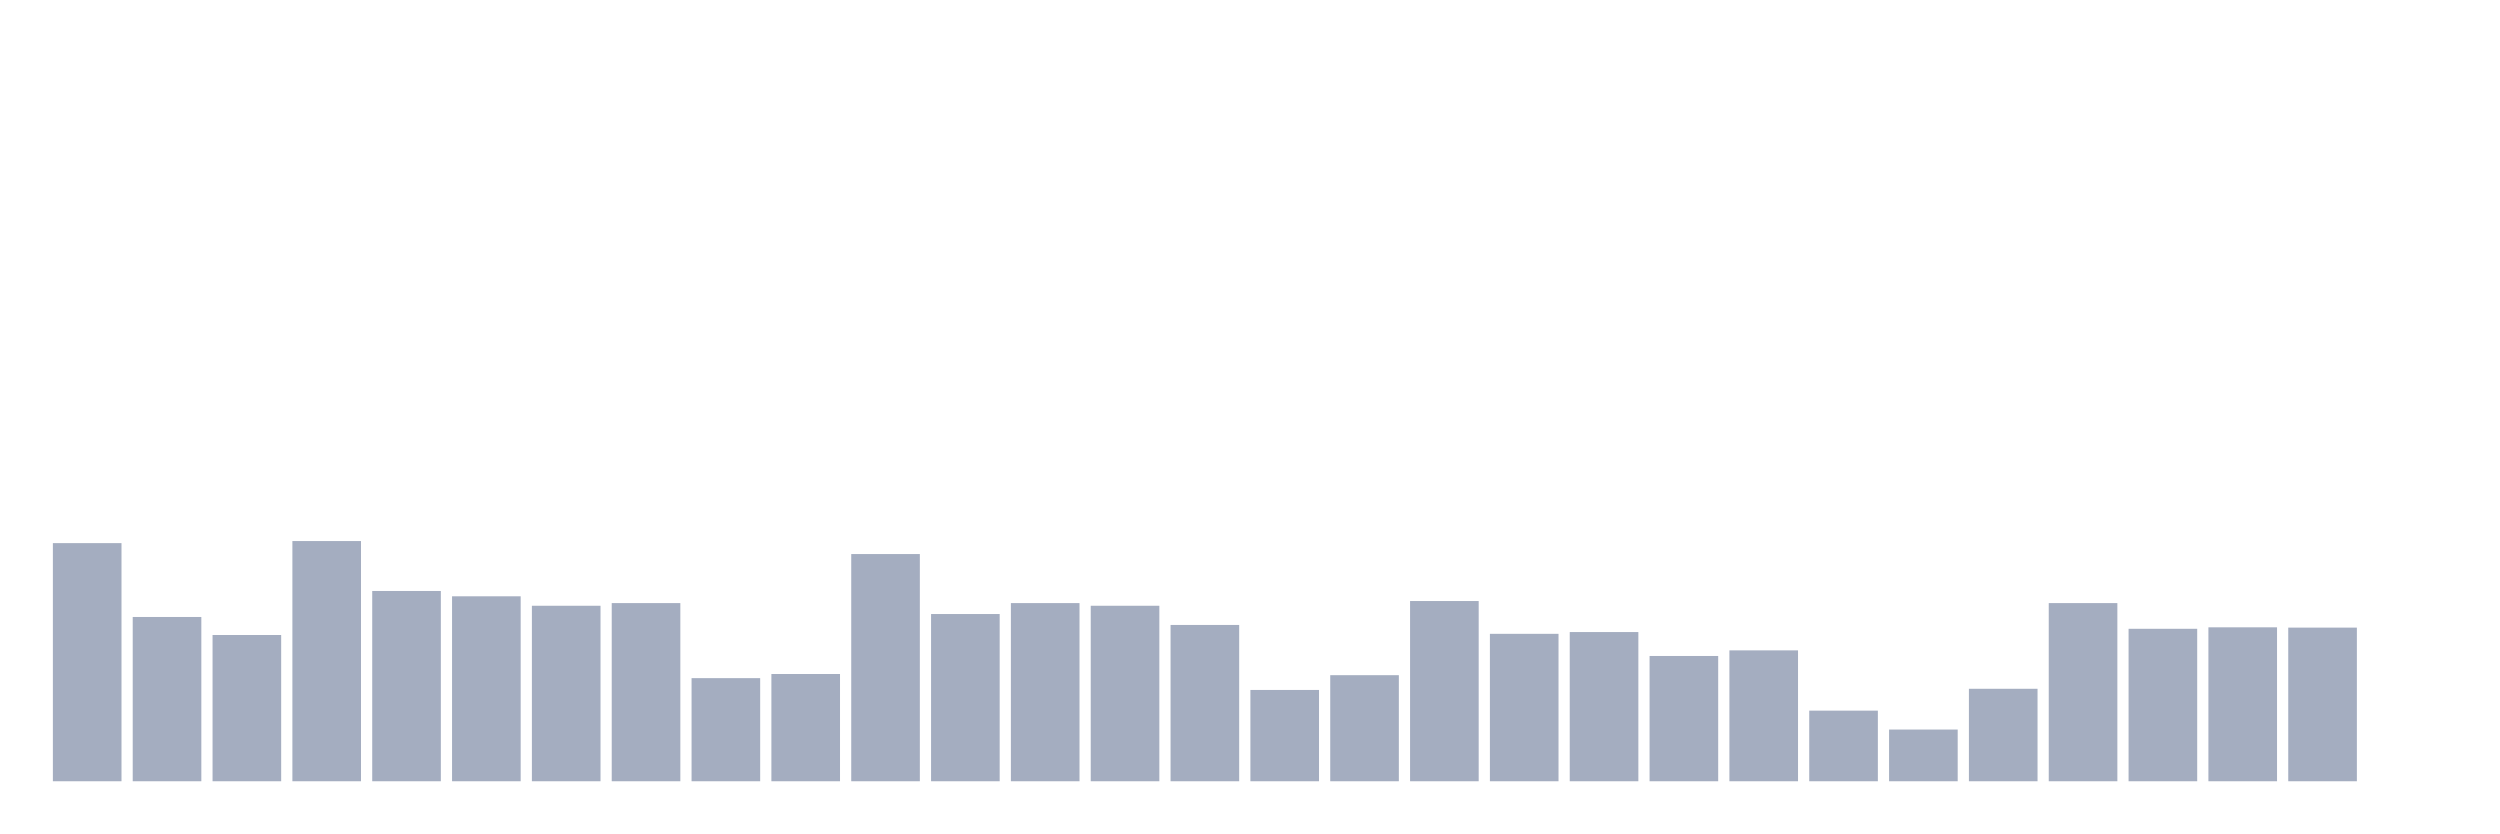
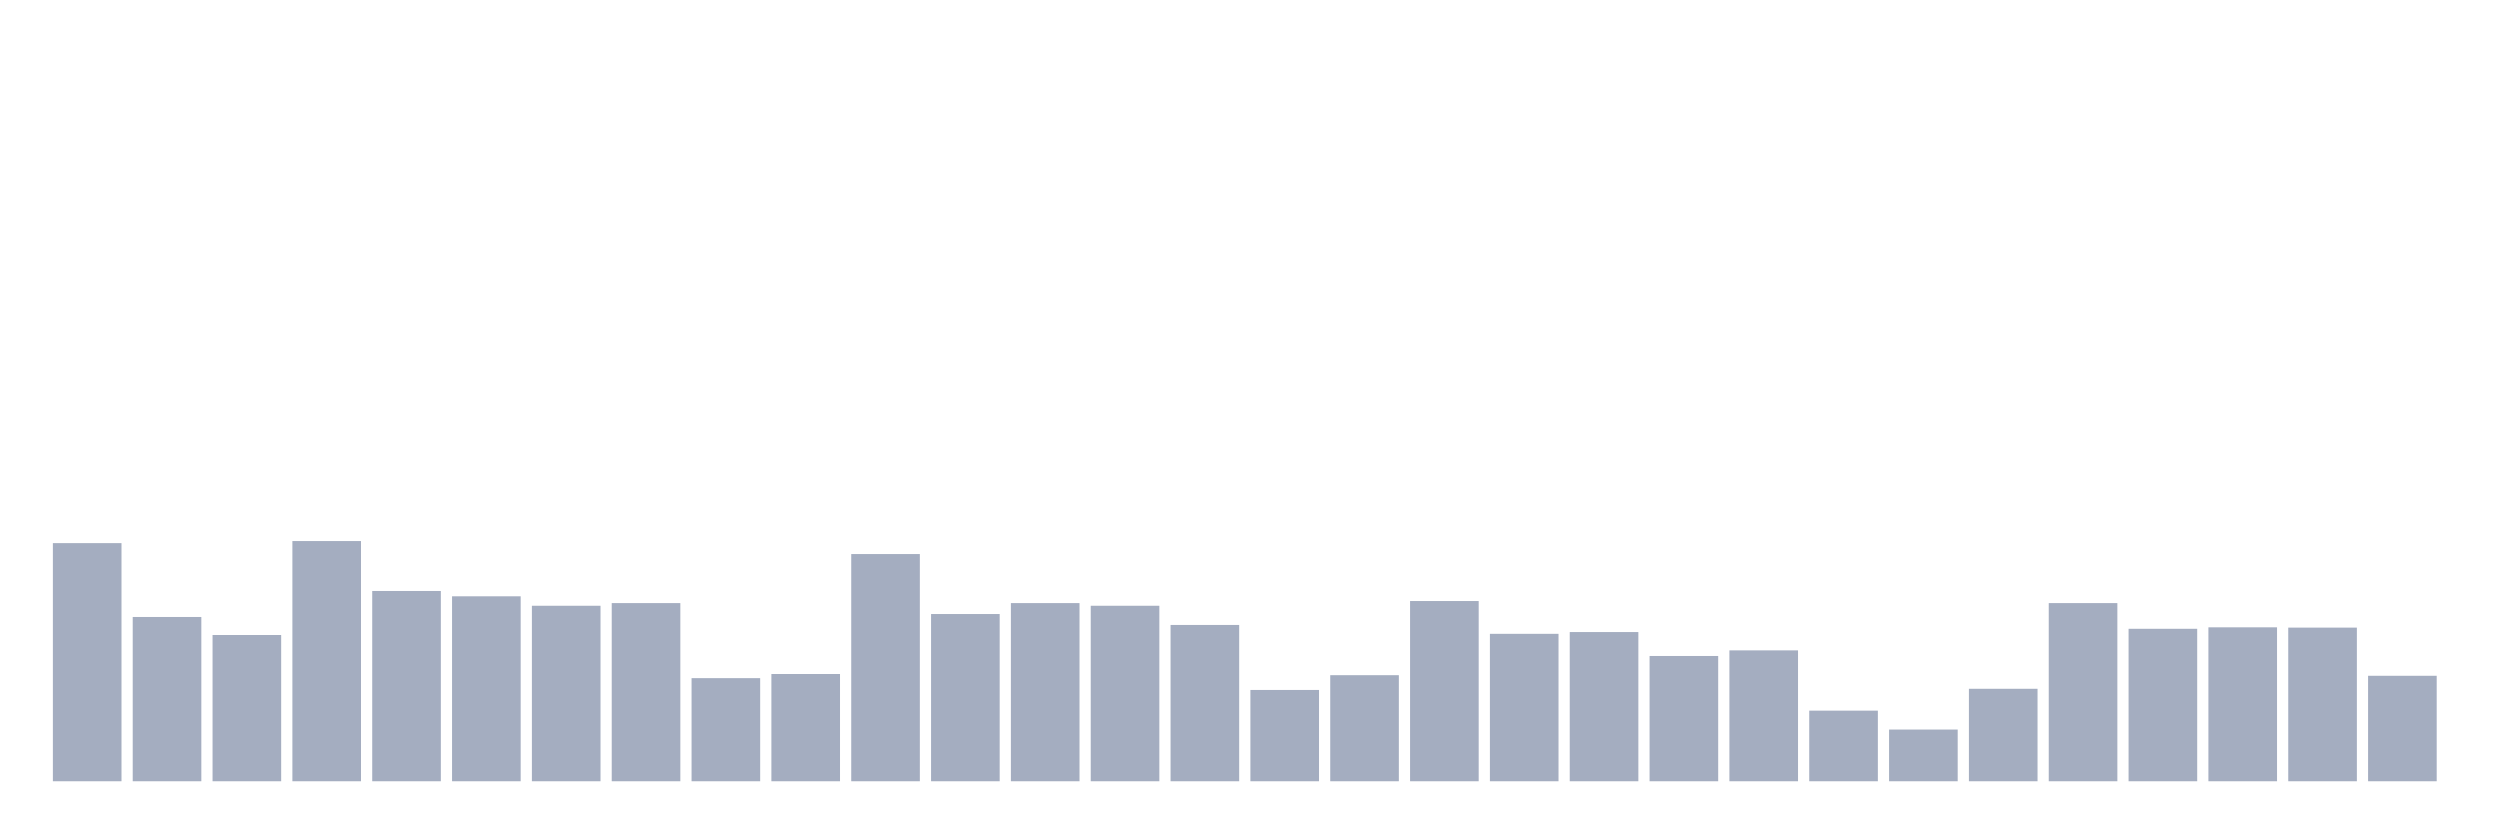
<svg xmlns="http://www.w3.org/2000/svg" viewBox="0 0 480 160">
  <g transform="translate(10,10)">
    <rect class="bar" x="0.153" width="13.175" y="94.279" height="45.721" fill="rgb(164,173,192)" />
    <rect class="bar" x="15.482" width="13.175" y="108.46" height="31.54" fill="rgb(164,173,192)" />
    <rect class="bar" x="30.81" width="13.175" y="111.921" height="28.079" fill="rgb(164,173,192)" />
    <rect class="bar" x="46.138" width="13.175" y="93.882" height="46.118" fill="rgb(164,173,192)" />
    <rect class="bar" x="61.466" width="13.175" y="103.468" height="36.532" fill="rgb(164,173,192)" />
    <rect class="bar" x="76.794" width="13.175" y="104.489" height="35.511" fill="rgb(164,173,192)" />
    <rect class="bar" x="92.123" width="13.175" y="106.305" height="33.695" fill="rgb(164,173,192)" />
    <rect class="bar" x="107.451" width="13.175" y="105.794" height="34.206" fill="rgb(164,173,192)" />
    <rect class="bar" x="122.779" width="13.175" y="120.203" height="19.797" fill="rgb(164,173,192)" />
    <rect class="bar" x="138.107" width="13.175" y="119.408" height="20.592" fill="rgb(164,173,192)" />
    <rect class="bar" x="153.436" width="13.175" y="96.378" height="43.622" fill="rgb(164,173,192)" />
    <rect class="bar" x="168.764" width="13.175" y="107.893" height="32.107" fill="rgb(164,173,192)" />
    <rect class="bar" x="184.092" width="13.175" y="105.794" height="34.206" fill="rgb(164,173,192)" />
    <rect class="bar" x="199.42" width="13.175" y="106.305" height="33.695" fill="rgb(164,173,192)" />
    <rect class="bar" x="214.748" width="13.175" y="109.992" height="30.008" fill="rgb(164,173,192)" />
    <rect class="bar" x="230.077" width="13.175" y="122.472" height="17.528" fill="rgb(164,173,192)" />
    <rect class="bar" x="245.405" width="13.175" y="119.635" height="20.365" fill="rgb(164,173,192)" />
    <rect class="bar" x="260.733" width="13.175" y="105.397" height="34.603" fill="rgb(164,173,192)" />
    <rect class="bar" x="276.061" width="13.175" y="111.694" height="28.306" fill="rgb(164,173,192)" />
    <rect class="bar" x="291.39" width="13.175" y="111.353" height="28.647" fill="rgb(164,173,192)" />
    <rect class="bar" x="306.718" width="13.175" y="115.948" height="24.052" fill="rgb(164,173,192)" />
    <rect class="bar" x="322.046" width="13.175" y="114.87" height="25.13" fill="rgb(164,173,192)" />
    <rect class="bar" x="337.374" width="13.175" y="126.442" height="13.558" fill="rgb(164,173,192)" />
    <rect class="bar" x="352.702" width="13.175" y="130.073" height="9.927" fill="rgb(164,173,192)" />
    <rect class="bar" x="368.031" width="13.175" y="122.245" height="17.755" fill="rgb(164,173,192)" />
    <rect class="bar" x="383.359" width="13.175" y="105.794" height="34.206" fill="rgb(164,173,192)" />
    <rect class="bar" x="398.687" width="13.175" y="110.729" height="29.271" fill="rgb(164,173,192)" />
    <rect class="bar" x="414.015" width="13.175" y="110.446" height="29.554" fill="rgb(164,173,192)" />
    <rect class="bar" x="429.344" width="13.175" y="110.502" height="29.498" fill="rgb(164,173,192)" />
-     <rect class="bar" x="444.672" width="13.175" y="140" height="0" fill="rgb(164,173,192)" />
+     <rect class="bar" x="444.672" width="13.175" y="119.749" height="20.251" fill="rgb(164,173,192)" />
  </g>
</svg>
